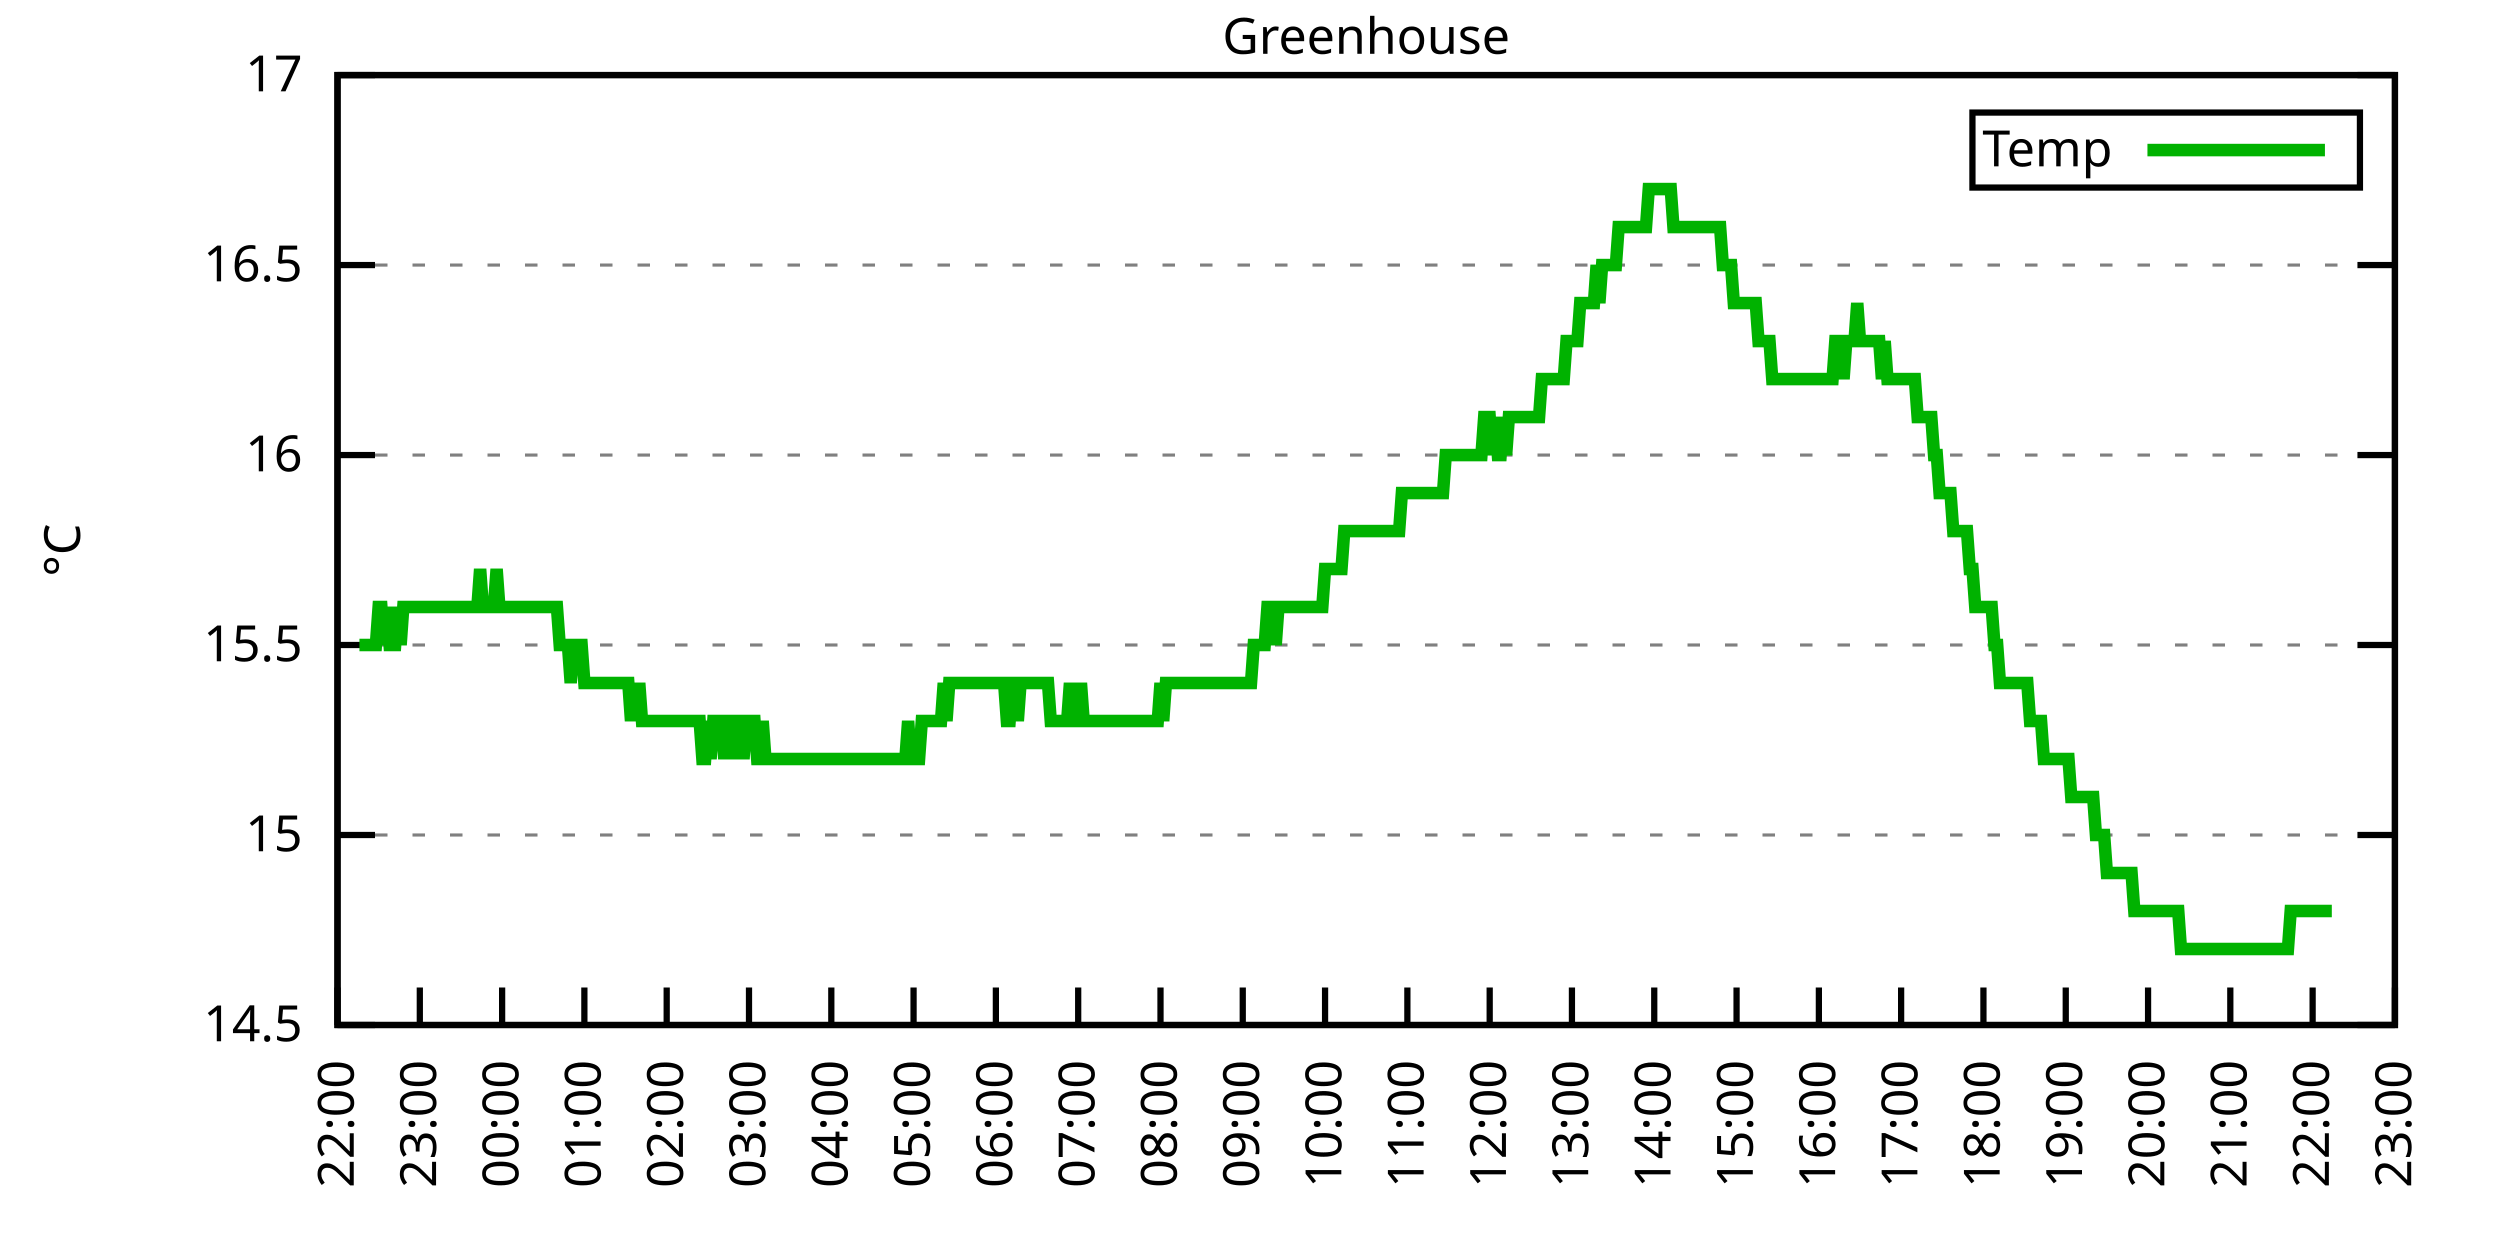
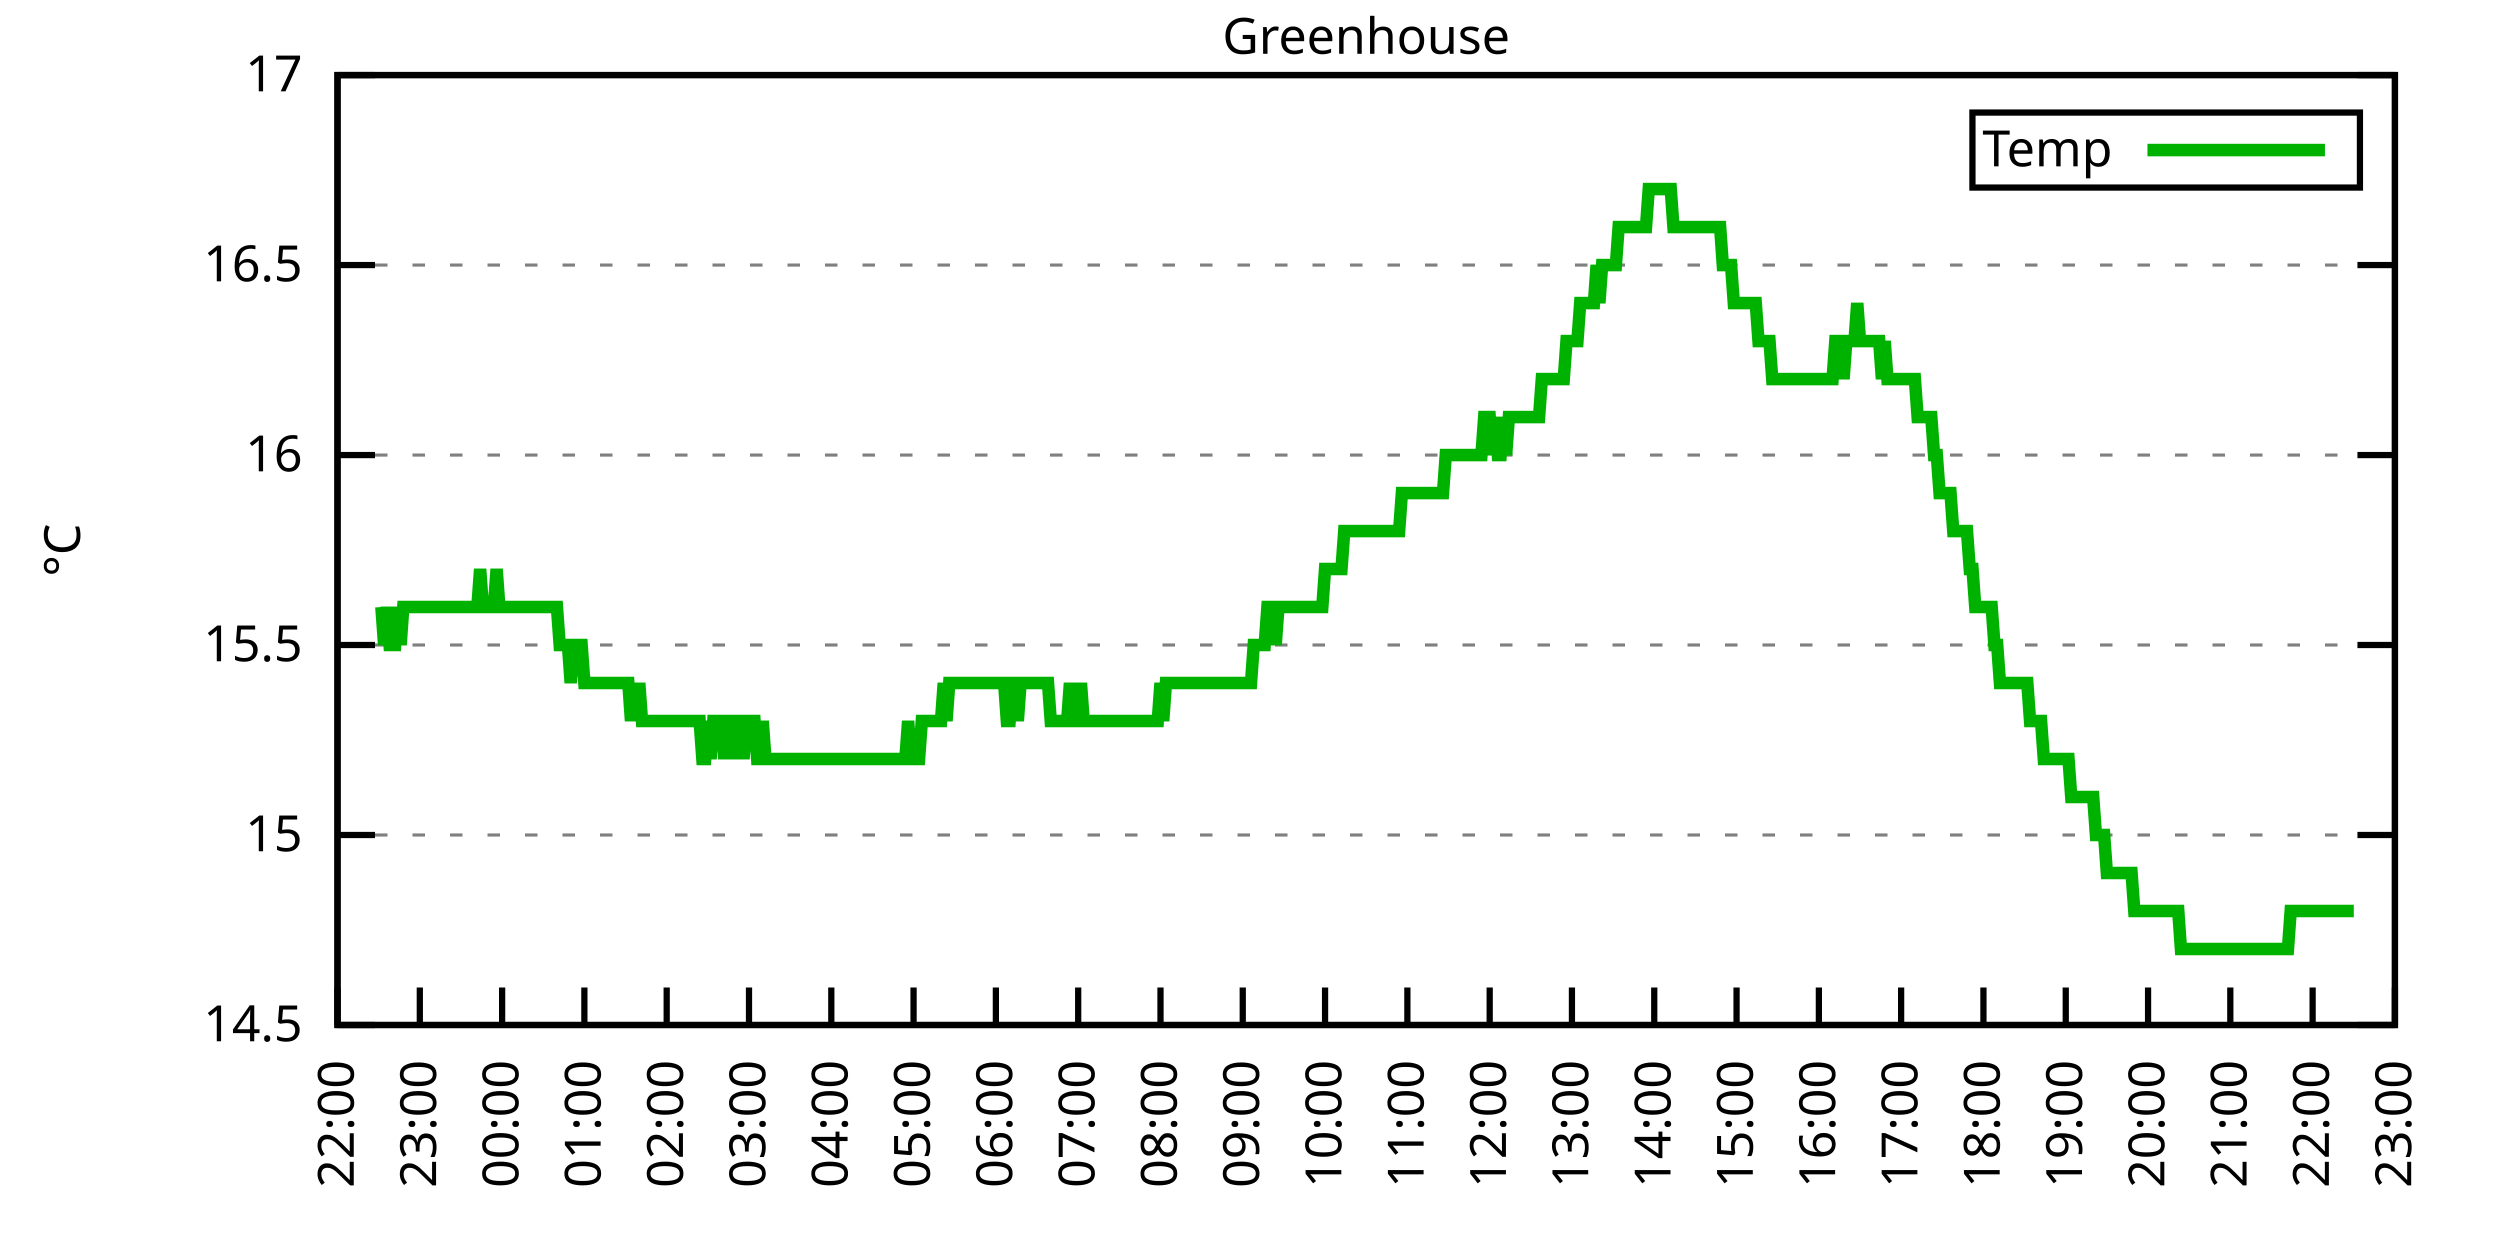
<svg xmlns="http://www.w3.org/2000/svg" xmlns:xlink="http://www.w3.org/1999/xlink" width="400" height="200" viewBox="0 0 400 200">
  <g id="gnuplot_canvas">
    <rect x="0" y="0" width="400" height="200" fill="none" />
    <defs>
      <circle id="gpDot" r="0.5" stroke-width="0.5" stroke="currentColor" />
      <path id="gpPt0" stroke-width="0.333" stroke="currentColor" d="M-1,0 h2 M0,-1 v2" />
      <path id="gpPt1" stroke-width="0.333" stroke="currentColor" d="M-1,-1 L1,1 M1,-1 L-1,1" />
      <path id="gpPt2" stroke-width="0.333" stroke="currentColor" d="M-1,0 L1,0 M0,-1 L0,1 M-1,-1 L1,1 M-1,1 L1,-1" />
      <rect id="gpPt3" stroke-width="0.333" stroke="currentColor" x="-1" y="-1" width="2" height="2" />
      <rect id="gpPt4" stroke-width="0.333" stroke="currentColor" fill="currentColor" x="-1" y="-1" width="2" height="2" />
      <circle id="gpPt5" stroke-width="0.333" stroke="currentColor" cx="0" cy="0" r="1" />
      <use xlink:href="#gpPt5" id="gpPt6" fill="currentColor" stroke="none" />
      <path id="gpPt7" stroke-width="0.333" stroke="currentColor" d="M0,-1.33 L-1.33,0.67 L1.33,0.67 z" />
      <use xlink:href="#gpPt7" id="gpPt8" fill="currentColor" stroke="none" />
      <use xlink:href="#gpPt7" id="gpPt9" stroke="currentColor" transform="rotate(180)" />
      <use xlink:href="#gpPt9" id="gpPt10" fill="currentColor" stroke="none" />
      <use xlink:href="#gpPt3" id="gpPt11" stroke="currentColor" transform="rotate(45)" />
      <use xlink:href="#gpPt11" id="gpPt12" fill="currentColor" stroke="none" />
      <path id="gpPt13" stroke-width="0.333" stroke="currentColor" d="M0,1.330 L1.265,0.411 L0.782,-1.067 L-0.782,-1.076 L-1.265,0.411 z" />
      <use xlink:href="#gpPt13" id="gpPt14" fill="currentColor" stroke="none" />
      <filter id="textbox" filterUnits="objectBoundingBox" x="0" y="0" height="1" width="1">
        <feFlood flood-color="white" flood-opacity="1" result="bgnd" />
        <feComposite in="SourceGraphic" in2="bgnd" operator="atop" />
      </filter>
      <filter id="greybox" filterUnits="objectBoundingBox" x="0" y="0" height="1" width="1">
        <feFlood flood-color="lightgrey" flood-opacity="1" result="grey" />
        <feComposite in="SourceGraphic" in2="grey" operator="atop" />
      </filter>
    </defs>
    <g fill="none" color="white" stroke="currentColor" stroke-width="1.00" stroke-linecap="butt" stroke-linejoin="miter">
</g>
    <g fill="none" color="black" stroke="currentColor" stroke-width="1.00" stroke-linecap="butt" stroke-linejoin="miter">
      <g stroke="none" shape-rendering="crispEdges">
        <polygon fill="rgb(255, 255, 255)" points="54.00,164.00 383.18,164.00 383.18,12.02 54.00,12.02 " />
      </g>
    </g>
    <g fill="none" color="black" stroke="currentColor" stroke-width="1.00" stroke-linecap="butt" stroke-linejoin="miter">
</g>
    <g fill="none" color="black" stroke="black" stroke-width="0.50" stroke-linecap="butt" stroke-linejoin="miter">
</g>
    <g fill="none" color="gray" stroke="currentColor" stroke-width="0.50" stroke-linecap="butt" stroke-linejoin="miter">
      <path stroke="gray" stroke-dasharray="2,4" class="gridline" d="M54.00,164.00 L383.19,164.00  " />
    </g>
    <g fill="none" color="gray" stroke="gray" stroke-width="1.00" stroke-linecap="butt" stroke-linejoin="miter">
</g>
    <g fill="none" color="black" stroke="currentColor" stroke-width="1.00" stroke-linecap="butt" stroke-linejoin="miter">
      <path stroke="black" d="M54.00,164.00 L60.00,164.00 M383.19,164.00 L377.19,164.00  " />
      <g transform="translate(48.40,166.60)" stroke="none" fill="black" font-family="Sans" font-size="8.00" text-anchor="end">
        <text>
          <tspan font-family="Sans"> 14.5</tspan>
        </text>
      </g>
    </g>
    <g fill="none" color="black" stroke="currentColor" stroke-width="1.00" stroke-linecap="butt" stroke-linejoin="miter">
</g>
    <g fill="none" color="black" stroke="black" stroke-width="0.50" stroke-linecap="butt" stroke-linejoin="miter">
</g>
    <g fill="none" color="gray" stroke="currentColor" stroke-width="0.50" stroke-linecap="butt" stroke-linejoin="miter">
      <path stroke="gray" stroke-dasharray="2,4" class="gridline" d="M54.00,133.60 L383.19,133.60  " />
    </g>
    <g fill="none" color="gray" stroke="gray" stroke-width="1.00" stroke-linecap="butt" stroke-linejoin="miter">
</g>
    <g fill="none" color="black" stroke="currentColor" stroke-width="1.00" stroke-linecap="butt" stroke-linejoin="miter">
      <path stroke="black" d="M54.00,133.60 L60.00,133.60 M383.19,133.60 L377.19,133.60  " />
      <g transform="translate(48.40,136.20)" stroke="none" fill="black" font-family="Sans" font-size="8.00" text-anchor="end">
        <text>
          <tspan font-family="Sans"> 15</tspan>
        </text>
      </g>
    </g>
    <g fill="none" color="black" stroke="currentColor" stroke-width="1.00" stroke-linecap="butt" stroke-linejoin="miter">
</g>
    <g fill="none" color="black" stroke="black" stroke-width="0.50" stroke-linecap="butt" stroke-linejoin="miter">
</g>
    <g fill="none" color="gray" stroke="currentColor" stroke-width="0.50" stroke-linecap="butt" stroke-linejoin="miter">
      <path stroke="gray" stroke-dasharray="2,4" class="gridline" d="M54.00,103.20 L383.19,103.20  " />
    </g>
    <g fill="none" color="gray" stroke="gray" stroke-width="1.00" stroke-linecap="butt" stroke-linejoin="miter">
</g>
    <g fill="none" color="black" stroke="currentColor" stroke-width="1.00" stroke-linecap="butt" stroke-linejoin="miter">
      <path stroke="black" d="M54.00,103.20 L60.00,103.20 M383.19,103.20 L377.19,103.20  " />
      <g transform="translate(48.40,105.80)" stroke="none" fill="black" font-family="Sans" font-size="8.00" text-anchor="end">
        <text>
          <tspan font-family="Sans"> 15.5</tspan>
        </text>
      </g>
    </g>
    <g fill="none" color="black" stroke="currentColor" stroke-width="1.00" stroke-linecap="butt" stroke-linejoin="miter">
</g>
    <g fill="none" color="black" stroke="black" stroke-width="0.50" stroke-linecap="butt" stroke-linejoin="miter">
</g>
    <g fill="none" color="gray" stroke="currentColor" stroke-width="0.50" stroke-linecap="butt" stroke-linejoin="miter">
      <path stroke="gray" stroke-dasharray="2,4" class="gridline" d="M54.00,72.81 L383.19,72.81  " />
    </g>
    <g fill="none" color="gray" stroke="gray" stroke-width="1.00" stroke-linecap="butt" stroke-linejoin="miter">
</g>
    <g fill="none" color="black" stroke="currentColor" stroke-width="1.00" stroke-linecap="butt" stroke-linejoin="miter">
      <path stroke="black" d="M54.00,72.81 L60.00,72.81 M383.19,72.81 L377.19,72.81  " />
      <g transform="translate(48.40,75.41)" stroke="none" fill="black" font-family="Sans" font-size="8.00" text-anchor="end">
        <text>
          <tspan font-family="Sans"> 16</tspan>
        </text>
      </g>
    </g>
    <g fill="none" color="black" stroke="currentColor" stroke-width="1.00" stroke-linecap="butt" stroke-linejoin="miter">
</g>
    <g fill="none" color="black" stroke="black" stroke-width="0.50" stroke-linecap="butt" stroke-linejoin="miter">
</g>
    <g fill="none" color="gray" stroke="currentColor" stroke-width="0.50" stroke-linecap="butt" stroke-linejoin="miter">
      <path stroke="gray" stroke-dasharray="2,4" class="gridline" d="M54.00,42.41 L383.19,42.41  " />
    </g>
    <g fill="none" color="gray" stroke="gray" stroke-width="1.00" stroke-linecap="butt" stroke-linejoin="miter">
</g>
    <g fill="none" color="black" stroke="currentColor" stroke-width="1.00" stroke-linecap="butt" stroke-linejoin="miter">
      <path stroke="black" d="M54.00,42.41 L60.00,42.41 M383.19,42.41 L377.19,42.41  " />
      <g transform="translate(48.40,45.01)" stroke="none" fill="black" font-family="Sans" font-size="8.00" text-anchor="end">
        <text>
          <tspan font-family="Sans"> 16.5</tspan>
        </text>
      </g>
    </g>
    <g fill="none" color="black" stroke="currentColor" stroke-width="1.00" stroke-linecap="butt" stroke-linejoin="miter">
</g>
    <g fill="none" color="black" stroke="black" stroke-width="0.50" stroke-linecap="butt" stroke-linejoin="miter">
</g>
    <g fill="none" color="gray" stroke="currentColor" stroke-width="0.50" stroke-linecap="butt" stroke-linejoin="miter">
      <path stroke="gray" stroke-dasharray="2,4" class="gridline" d="M54.00,12.01 L383.19,12.01  " />
    </g>
    <g fill="none" color="gray" stroke="gray" stroke-width="1.00" stroke-linecap="butt" stroke-linejoin="miter">
</g>
    <g fill="none" color="black" stroke="currentColor" stroke-width="1.00" stroke-linecap="butt" stroke-linejoin="miter">
      <path stroke="black" d="M54.00,12.01 L60.00,12.01 M383.19,12.01 L377.19,12.01  " />
      <g transform="translate(48.40,14.61)" stroke="none" fill="black" font-family="Sans" font-size="8.00" text-anchor="end">
        <text>
          <tspan font-family="Sans"> 17</tspan>
        </text>
      </g>
    </g>
    <g fill="none" color="black" stroke="currentColor" stroke-width="1.00" stroke-linecap="butt" stroke-linejoin="miter">
      <path stroke="black" d="M54.00,164.00 L54.00,158.00  " />
      <g transform="translate(56.60,169.60) rotate(270.00)" stroke="none" fill="black" font-family="Sans" font-size="8.00" text-anchor="end">
        <text>
          <tspan font-family="Sans">22:00</tspan>
        </text>
      </g>
    </g>
    <g fill="none" color="black" stroke="currentColor" stroke-width="1.00" stroke-linecap="butt" stroke-linejoin="miter">
      <path stroke="black" d="M67.17,164.00 L67.17,158.00  " />
      <g transform="translate(69.77,169.60) rotate(270.00)" stroke="none" fill="black" font-family="Sans" font-size="8.00" text-anchor="end">
        <text>
          <tspan font-family="Sans">23:00</tspan>
        </text>
      </g>
    </g>
    <g fill="none" color="black" stroke="currentColor" stroke-width="1.00" stroke-linecap="butt" stroke-linejoin="miter">
      <path stroke="black" d="M80.34,164.00 L80.34,158.00  " />
      <g transform="translate(82.94,169.60) rotate(270.00)" stroke="none" fill="black" font-family="Sans" font-size="8.00" text-anchor="end">
        <text>
          <tspan font-family="Sans">00:00</tspan>
        </text>
      </g>
    </g>
    <g fill="none" color="black" stroke="currentColor" stroke-width="1.00" stroke-linecap="butt" stroke-linejoin="miter">
      <path stroke="black" d="M93.50,164.00 L93.50,158.00  " />
      <g transform="translate(96.10,169.60) rotate(270.00)" stroke="none" fill="black" font-family="Sans" font-size="8.00" text-anchor="end">
        <text>
          <tspan font-family="Sans">01:00</tspan>
        </text>
      </g>
    </g>
    <g fill="none" color="black" stroke="currentColor" stroke-width="1.00" stroke-linecap="butt" stroke-linejoin="miter">
      <path stroke="black" d="M106.67,164.00 L106.67,158.00  " />
      <g transform="translate(109.27,169.60) rotate(270.00)" stroke="none" fill="black" font-family="Sans" font-size="8.00" text-anchor="end">
        <text>
          <tspan font-family="Sans">02:00</tspan>
        </text>
      </g>
    </g>
    <g fill="none" color="black" stroke="currentColor" stroke-width="1.00" stroke-linecap="butt" stroke-linejoin="miter">
      <path stroke="black" d="M119.84,164.00 L119.84,158.00  " />
      <g transform="translate(122.44,169.60) rotate(270.00)" stroke="none" fill="black" font-family="Sans" font-size="8.00" text-anchor="end">
        <text>
          <tspan font-family="Sans">03:00</tspan>
        </text>
      </g>
    </g>
    <g fill="none" color="black" stroke="currentColor" stroke-width="1.00" stroke-linecap="butt" stroke-linejoin="miter">
      <path stroke="black" d="M133.01,164.00 L133.01,158.00  " />
      <g transform="translate(135.61,169.60) rotate(270.00)" stroke="none" fill="black" font-family="Sans" font-size="8.00" text-anchor="end">
        <text>
          <tspan font-family="Sans">04:00</tspan>
        </text>
      </g>
    </g>
    <g fill="none" color="black" stroke="currentColor" stroke-width="1.00" stroke-linecap="butt" stroke-linejoin="miter">
      <path stroke="black" d="M146.17,164.00 L146.17,158.00  " />
      <g transform="translate(148.77,169.60) rotate(270.00)" stroke="none" fill="black" font-family="Sans" font-size="8.00" text-anchor="end">
        <text>
          <tspan font-family="Sans">05:00</tspan>
        </text>
      </g>
    </g>
    <g fill="none" color="black" stroke="currentColor" stroke-width="1.00" stroke-linecap="butt" stroke-linejoin="miter">
      <path stroke="black" d="M159.34,164.00 L159.34,158.00  " />
      <g transform="translate(161.94,169.60) rotate(270.00)" stroke="none" fill="black" font-family="Sans" font-size="8.00" text-anchor="end">
        <text>
          <tspan font-family="Sans">06:00</tspan>
        </text>
      </g>
    </g>
    <g fill="none" color="black" stroke="currentColor" stroke-width="1.00" stroke-linecap="butt" stroke-linejoin="miter">
      <path stroke="black" d="M172.51,164.00 L172.51,158.00  " />
      <g transform="translate(175.11,169.60) rotate(270.00)" stroke="none" fill="black" font-family="Sans" font-size="8.00" text-anchor="end">
        <text>
          <tspan font-family="Sans">07:00</tspan>
        </text>
      </g>
    </g>
    <g fill="none" color="black" stroke="currentColor" stroke-width="1.00" stroke-linecap="butt" stroke-linejoin="miter">
      <path stroke="black" d="M185.68,164.00 L185.68,158.00  " />
      <g transform="translate(188.28,169.60) rotate(270.00)" stroke="none" fill="black" font-family="Sans" font-size="8.00" text-anchor="end">
        <text>
          <tspan font-family="Sans">08:00</tspan>
        </text>
      </g>
    </g>
    <g fill="none" color="black" stroke="currentColor" stroke-width="1.00" stroke-linecap="butt" stroke-linejoin="miter">
      <path stroke="black" d="M198.84,164.00 L198.84,158.00  " />
      <g transform="translate(201.44,169.60) rotate(270.00)" stroke="none" fill="black" font-family="Sans" font-size="8.00" text-anchor="end">
        <text>
          <tspan font-family="Sans">09:00</tspan>
        </text>
      </g>
    </g>
    <g fill="none" color="black" stroke="currentColor" stroke-width="1.00" stroke-linecap="butt" stroke-linejoin="miter">
      <path stroke="black" d="M212.01,164.00 L212.01,158.00  " />
      <g transform="translate(214.61,169.60) rotate(270.00)" stroke="none" fill="black" font-family="Sans" font-size="8.00" text-anchor="end">
        <text>
          <tspan font-family="Sans">10:00</tspan>
        </text>
      </g>
    </g>
    <g fill="none" color="black" stroke="currentColor" stroke-width="1.00" stroke-linecap="butt" stroke-linejoin="miter">
      <path stroke="black" d="M225.18,164.00 L225.18,158.00  " />
      <g transform="translate(227.78,169.60) rotate(270.00)" stroke="none" fill="black" font-family="Sans" font-size="8.00" text-anchor="end">
        <text>
          <tspan font-family="Sans">11:00</tspan>
        </text>
      </g>
    </g>
    <g fill="none" color="black" stroke="currentColor" stroke-width="1.00" stroke-linecap="butt" stroke-linejoin="miter">
      <path stroke="black" d="M238.35,164.00 L238.35,158.00  " />
      <g transform="translate(240.95,169.60) rotate(270.00)" stroke="none" fill="black" font-family="Sans" font-size="8.00" text-anchor="end">
        <text>
          <tspan font-family="Sans">12:00</tspan>
        </text>
      </g>
    </g>
    <g fill="none" color="black" stroke="currentColor" stroke-width="1.00" stroke-linecap="butt" stroke-linejoin="miter">
      <path stroke="black" d="M251.51,164.00 L251.51,158.00  " />
      <g transform="translate(254.11,169.60) rotate(270.00)" stroke="none" fill="black" font-family="Sans" font-size="8.00" text-anchor="end">
        <text>
          <tspan font-family="Sans">13:00</tspan>
        </text>
      </g>
    </g>
    <g fill="none" color="black" stroke="currentColor" stroke-width="1.00" stroke-linecap="butt" stroke-linejoin="miter">
      <path stroke="black" d="M264.68,164.00 L264.68,158.00  " />
      <g transform="translate(267.28,169.60) rotate(270.00)" stroke="none" fill="black" font-family="Sans" font-size="8.00" text-anchor="end">
        <text>
          <tspan font-family="Sans">14:00</tspan>
        </text>
      </g>
    </g>
    <g fill="none" color="black" stroke="currentColor" stroke-width="1.00" stroke-linecap="butt" stroke-linejoin="miter">
      <path stroke="black" d="M277.85,164.00 L277.85,158.00  " />
      <g transform="translate(280.45,169.60) rotate(270.00)" stroke="none" fill="black" font-family="Sans" font-size="8.00" text-anchor="end">
        <text>
          <tspan font-family="Sans">15:00</tspan>
        </text>
      </g>
    </g>
    <g fill="none" color="black" stroke="currentColor" stroke-width="1.00" stroke-linecap="butt" stroke-linejoin="miter">
      <path stroke="black" d="M291.02,164.00 L291.02,158.00  " />
      <g transform="translate(293.62,169.60) rotate(270.00)" stroke="none" fill="black" font-family="Sans" font-size="8.00" text-anchor="end">
        <text>
          <tspan font-family="Sans">16:00</tspan>
        </text>
      </g>
    </g>
    <g fill="none" color="black" stroke="currentColor" stroke-width="1.00" stroke-linecap="butt" stroke-linejoin="miter">
      <path stroke="black" d="M304.18,164.00 L304.18,158.00  " />
      <g transform="translate(306.78,169.60) rotate(270.00)" stroke="none" fill="black" font-family="Sans" font-size="8.00" text-anchor="end">
        <text>
          <tspan font-family="Sans">17:00</tspan>
        </text>
      </g>
    </g>
    <g fill="none" color="black" stroke="currentColor" stroke-width="1.00" stroke-linecap="butt" stroke-linejoin="miter">
      <path stroke="black" d="M317.35,164.00 L317.35,158.00  " />
      <g transform="translate(319.95,169.60) rotate(270.00)" stroke="none" fill="black" font-family="Sans" font-size="8.00" text-anchor="end">
        <text>
          <tspan font-family="Sans">18:00</tspan>
        </text>
      </g>
    </g>
    <g fill="none" color="black" stroke="currentColor" stroke-width="1.00" stroke-linecap="butt" stroke-linejoin="miter">
      <path stroke="black" d="M330.52,164.00 L330.52,158.00  " />
      <g transform="translate(333.12,169.60) rotate(270.00)" stroke="none" fill="black" font-family="Sans" font-size="8.00" text-anchor="end">
        <text>
          <tspan font-family="Sans">19:00</tspan>
        </text>
      </g>
    </g>
    <g fill="none" color="black" stroke="currentColor" stroke-width="1.00" stroke-linecap="butt" stroke-linejoin="miter">
      <path stroke="black" d="M343.69,164.00 L343.69,158.00  " />
      <g transform="translate(346.29,169.60) rotate(270.00)" stroke="none" fill="black" font-family="Sans" font-size="8.00" text-anchor="end">
        <text>
          <tspan font-family="Sans">20:00</tspan>
        </text>
      </g>
    </g>
    <g fill="none" color="black" stroke="currentColor" stroke-width="1.00" stroke-linecap="butt" stroke-linejoin="miter">
      <path stroke="black" d="M356.85,164.00 L356.85,158.00  " />
      <g transform="translate(359.45,169.60) rotate(270.00)" stroke="none" fill="black" font-family="Sans" font-size="8.00" text-anchor="end">
        <text>
          <tspan font-family="Sans">21:00</tspan>
        </text>
      </g>
    </g>
    <g fill="none" color="black" stroke="currentColor" stroke-width="1.00" stroke-linecap="butt" stroke-linejoin="miter">
      <path stroke="black" d="M370.02,164.00 L370.02,158.00  " />
      <g transform="translate(372.62,169.60) rotate(270.00)" stroke="none" fill="black" font-family="Sans" font-size="8.00" text-anchor="end">
        <text>
          <tspan font-family="Sans">22:00</tspan>
        </text>
      </g>
    </g>
    <g fill="none" color="black" stroke="currentColor" stroke-width="1.00" stroke-linecap="butt" stroke-linejoin="miter">
      <path stroke="black" d="M383.19,164.00 L383.19,158.00  " />
      <g transform="translate(385.79,169.60) rotate(270.00)" stroke="none" fill="black" font-family="Sans" font-size="8.00" text-anchor="end">
        <text>
          <tspan font-family="Sans">23:00</tspan>
        </text>
      </g>
    </g>
    <g fill="none" color="black" stroke="currentColor" stroke-width="1.00" stroke-linecap="butt" stroke-linejoin="miter">
</g>
    <g fill="none" color="black" stroke="currentColor" stroke-width="1.00" stroke-linecap="butt" stroke-linejoin="miter">
      <path stroke="black" d="M54.00,12.01 L54.00,164.00 L383.19,164.00 L383.19,12.01 L54.00,12.01 Z  " />
    </g>
    <g fill="none" color="black" stroke="currentColor" stroke-width="1.00" stroke-linecap="butt" stroke-linejoin="miter">
</g>
    <g fill="none" color="black" stroke="currentColor" stroke-width="1.00" stroke-linecap="butt" stroke-linejoin="miter">
      <path stroke="black" d="M315.59,30.01 L315.59,18.01 L377.59,18.01 L377.59,30.01 L315.59,30.01 Z  " />
    </g>
    <g id="Greenhouse_plot_1">
      <g fill="none" color="white" stroke="black" stroke-width="2.00" stroke-linecap="butt" stroke-linejoin="miter">
</g>
      <g fill="none" color="black" stroke="currentColor" stroke-width="2.00" stroke-linecap="butt" stroke-linejoin="miter">
        <g transform="translate(337.99,26.61)" stroke="none" fill="black" font-family="Sans" font-size="8.00" text-anchor="end">
          <text>
            <tspan font-family="Sans">Temp</tspan>
          </text>
        </g>
      </g>
      <g fill="none" color="black" stroke="currentColor" stroke-width="2.00" stroke-linecap="butt" stroke-linejoin="miter">
-         <path stroke="rgb(  0, 178,   0)" d="M343.59,24.01 L371.99,24.01 M57.51,103.20 L57.95,103.20 L58.39,103.20 L58.83,103.20 L59.27,103.20 L59.71,103.20   L60.14,103.20 L60.58,97.12 L61.02,97.12 L61.46,103.20 L61.90,97.12 L62.34,103.20 L62.78,103.20 L63.22,103.20   L63.66,97.12 L64.10,103.20 L64.53,97.12 L64.97,97.12 L65.41,97.12 L65.85,97.12 L66.29,97.12 L66.73,97.12   L67.17,97.12 L67.61,97.12 L68.05,97.12 L68.48,97.12 L68.92,97.12 L69.36,97.12 L69.80,97.12 L70.24,97.12   L70.68,97.12 L71.12,97.12 L71.56,97.12 L72.00,97.12 L72.43,97.12 L72.87,97.12 L73.31,97.12 L73.75,97.12   L74.19,97.12 L74.63,97.12 L75.07,97.12 L75.51,97.12 L75.95,97.12 L76.38,97.12 L76.82,91.04 L77.26,97.12   L77.70,97.12 L78.14,97.12 L78.58,97.12 L79.02,97.12 L79.46,91.04 L79.90,97.12 L80.34,97.12 L80.77,97.12   L81.21,97.12 L81.65,97.12 L82.09,97.12 L82.53,97.12 L82.97,97.12 L83.41,97.12 L83.85,97.12 L84.29,97.12   L84.72,97.12 L85.16,97.12 L85.60,97.12 L86.04,97.12 L86.48,97.12 L86.92,97.12 L87.36,97.12 L87.80,97.12   L88.24,97.12 L88.67,97.12 L89.11,97.12 L89.55,103.20 L89.99,103.20 L90.43,103.20 L90.87,103.20 L91.31,109.28   L91.75,103.20 L92.19,103.20 L92.62,103.20 L93.06,103.20 L93.50,109.28 L93.94,109.28 L94.38,109.28 L94.82,109.28   L95.26,109.28 L95.70,109.28 L96.14,109.28 L96.58,109.28 L97.01,109.28 L97.45,109.28 L97.89,109.28 L98.33,109.28   L98.77,109.28 L99.21,109.28 L99.65,109.28 L100.09,109.28 L100.53,109.28 L100.96,115.36 L101.40,109.28 L101.84,115.36   L102.28,109.28 L102.72,115.36 L103.16,115.36 L103.60,115.36 L104.04,115.36 L104.48,115.36 L104.91,115.36 L105.35,115.36   L105.79,115.36 L106.23,115.36 L106.67,115.36 L107.11,115.36 L107.55,115.36 L107.99,115.36 L108.43,115.36 L108.87,115.36   L109.30,115.36 L109.74,115.36 L110.18,115.36 L110.62,115.36 L111.06,115.36 L111.50,115.36 L111.94,115.36 L112.38,121.44   L112.82,121.44 L113.25,115.36 L113.69,121.44 L114.13,115.36 L114.57,115.36 L115.01,115.36 L115.45,115.36 L115.89,121.44   L116.33,115.36 L116.77,121.44 L117.20,115.36 L117.64,115.36 L118.08,121.44 L118.52,115.36 L118.96,121.44 L119.40,115.36   L119.84,115.36 L120.28,115.36 L120.72,115.36 L121.15,121.44 L121.59,121.44 L122.03,115.36 L122.47,121.44 L122.91,121.44   L123.35,121.44 L123.79,121.44 L124.23,121.44 L124.67,121.44 L125.11,121.44 L125.54,121.44 L125.98,121.44 L126.42,121.44   L126.86,121.44 L127.30,121.44 L127.74,121.44 L128.18,121.44 L128.62,121.44 L129.06,121.44 L129.49,121.44 L129.93,121.44   L130.37,121.44 L130.81,121.44 L131.25,121.44 L131.69,121.44 L132.13,121.44 L132.57,121.44 L133.01,121.44 L133.44,121.44   L133.88,121.44 L134.32,121.44 L134.76,121.44 L135.20,121.44 L135.64,121.44 L136.08,121.44 L136.52,121.44 L136.96,121.44   L137.39,121.44 L137.83,121.44 L138.27,121.44 L138.71,121.44 L139.15,121.44 L139.59,121.44 L140.03,121.44 L140.47,121.44   L140.91,121.44 L141.35,121.44 L141.78,121.44 L142.22,121.44 L142.66,121.44 L143.10,121.44 L143.54,121.44 L143.98,121.44   L144.42,121.44 L144.86,121.44 L145.30,115.36 L145.73,121.44 L146.17,121.44 L146.61,121.44 L147.05,121.44 L147.49,115.36   L147.93,115.36 L148.37,115.36 L148.81,115.36 L149.25,115.36 L149.68,115.36 L150.12,115.36 L150.56,115.36 L151.00,109.28   L151.44,115.36 L151.88,109.28 L152.32,109.28 L152.76,109.28 L153.20,109.28 L153.63,109.28 L154.07,109.28 L154.51,109.28   L154.95,109.28 L155.39,109.28 L155.83,109.28 L156.27,109.28 L156.71,109.28 L157.15,109.28 L157.59,109.28 L158.02,109.28   L158.46,109.28 L158.90,109.28 L159.34,109.28 L159.78,109.28 L160.22,109.28 L160.66,109.28 L161.10,115.36 L161.54,115.36   L161.97,109.28 L162.41,109.28 L162.85,115.36 L163.29,109.28 L163.73,109.28 L164.17,109.28 L164.61,109.28 L165.05,109.28   L165.49,109.28 L165.92,109.28 L166.36,109.28 L166.80,109.28 L167.24,109.28 L167.68,109.28 L168.12,115.36 L168.56,115.36   L169.00,115.36 L169.44,115.36 L169.87,115.36 L170.31,115.36 L170.75,115.36 L171.19,109.28 L171.63,115.36 L172.07,115.36   L172.51,115.36 L172.95,109.28 L173.39,115.36 L173.83,115.36 L174.26,115.36 L174.70,115.36 L175.14,115.36 L175.58,115.36   L176.02,115.36 L176.46,115.36 L176.90,115.36 L177.34,115.36 L177.78,115.36 L178.21,115.36 L178.65,115.36 L179.09,115.36   L179.53,115.36 L179.97,115.36 L180.41,115.36 L180.85,115.36 L181.29,115.36 L181.73,115.36 L182.16,115.36 L182.60,115.36   L183.04,115.36 L183.48,115.36 L183.92,115.36 L184.36,115.36 L184.80,115.36 L185.24,115.36 L185.68,109.28 L186.11,115.36   L186.55,109.28 L186.99,109.28 L187.43,109.28 L187.87,109.28 L188.31,109.28 L188.75,109.28 L189.19,109.28 L189.63,109.28   L190.07,109.28 L190.50,109.28 L190.94,109.28 L191.38,109.28 L191.82,109.28 L192.26,109.28 L192.70,109.28 L193.14,109.28   L193.58,109.28 L194.02,109.28 L194.45,109.28 L194.89,109.28 L195.33,109.28 L195.77,109.28 L196.21,109.28 L196.65,109.28   L197.09,109.28 L197.53,109.28 L197.97,109.28 L198.40,109.28 L198.84,109.28 L199.28,109.28 L199.72,109.28 L200.16,109.28   L200.60,103.20 L201.04,103.20 L201.48,103.20 L201.92,103.20 L202.35,103.20 L202.79,97.12 L203.23,97.12 L203.67,97.12   L204.11,103.20 L204.55,97.12 L204.99,97.12 L205.43,97.12 L205.87,97.12 L206.31,97.12 L206.74,97.12 L207.18,97.12   L207.62,97.12 L208.06,97.12 L208.50,97.12 L208.94,97.12 L209.38,97.12 L209.82,97.12 L210.26,97.12 L210.69,97.12   L211.13,97.12 L211.57,97.12 L212.01,91.04 L212.45,91.04 L212.89,91.04 L213.33,91.04 L213.77,91.04 L214.21,91.04   L214.64,91.04 L215.08,84.97 L215.52,84.97 L215.96,84.97 L216.40,84.97 L216.84,84.97 L217.28,84.97 L217.72,84.97   L218.16,84.97 L218.60,84.97 L219.03,84.97 L219.47,84.97 L219.91,84.97 L220.35,84.97 L220.79,84.97 L221.23,84.97   L221.67,84.97 L222.11,84.97 L222.55,84.97 L222.98,84.97 L223.42,84.97 L223.86,84.97 L224.30,78.89 L224.74,78.89   L225.18,78.89 L225.62,78.89 L226.06,78.89 L226.50,78.89 L226.93,78.89 L227.37,78.89 L227.81,78.89 L228.25,78.89   L228.69,78.89 L229.13,78.89 L229.57,78.89 L230.01,78.89 L230.45,78.89 L230.88,78.89 L231.32,72.81 L231.76,72.81   L232.20,72.81 L232.64,72.81 L233.08,72.81 L233.52,72.81 L233.96,72.81 L234.40,72.81 L234.84,72.81 L235.27,72.81   L235.71,72.81 L236.15,72.81 L236.59,72.81 L237.03,72.81 L237.47,66.73 L237.91,66.73 L238.35,66.73 L238.79,72.81   L239.22,66.73 L239.66,72.81 L240.10,72.81 L240.54,66.73 L240.98,72.81 L241.42,66.73 L241.86,66.73 L242.30,66.73   L242.74,66.73 L243.17,66.73 L243.61,66.73 L244.05,66.73 L244.49,66.73 L244.93,66.73 L245.37,66.73 L245.81,66.73   L246.25,66.73 L246.69,60.65 L247.12,60.65 L247.56,60.65 L248.00,60.65 L248.44,60.65 L248.88,60.65 L249.32,60.65   L249.76,60.65 L250.20,60.65 L250.64,54.57 L251.08,54.57 L251.51,54.57 L251.95,54.57 L252.39,54.57 L252.83,48.49   L253.27,48.49 L253.71,48.49 L254.15,48.49 L254.59,48.49 L255.03,48.49 L255.46,42.41 L255.90,48.49 L256.34,42.41   L256.78,42.41 L257.22,42.41 L257.66,42.41 L258.10,42.41 L258.54,42.41 L258.98,36.33 L259.41,36.33 L259.85,36.33   L260.29,36.33 L260.73,36.33 L261.17,36.33 L261.61,36.33 L262.05,36.33 L262.49,36.33 L262.93,36.33 L263.36,36.33   L263.80,30.25 L264.24,30.25 L264.68,30.25 L265.12,30.25 L265.56,30.25 L266.00,30.25 L266.44,30.25 L266.88,30.25   L267.32,30.25 L267.75,36.33 L268.19,36.33 L268.63,36.33 L269.07,36.33 L269.51,36.33 L269.95,36.33 L270.39,36.33   L270.83,36.33 L271.27,36.33 L271.70,36.33 L272.14,36.33 L272.58,36.33 L273.02,36.33 L273.46,36.33 L273.90,36.33   L274.34,36.33 L274.78,36.33 L275.22,36.33 L275.65,42.41 L276.09,42.41 L276.53,42.41 L276.97,42.41 L277.41,48.49   L277.85,48.49 L278.29,48.49 L278.73,48.49 L279.17,48.49 L279.60,48.49 L280.04,48.49 L280.48,48.49 L280.92,48.49   L281.36,54.57 L281.80,54.57 L282.24,54.57 L282.68,54.57 L283.12,54.57 L283.56,60.65 L283.99,60.65 L284.43,60.65   L284.87,60.65 L285.31,60.65 L285.75,60.65 L286.19,60.65 L286.63,60.65 L287.07,60.65 L287.51,60.65 L287.94,60.65   L288.38,60.65 L288.82,60.65 L289.26,60.65 L289.70,60.65 L290.14,60.65 L290.58,60.65 L291.02,60.65 L291.46,60.65   L291.89,60.65 L292.33,60.65 L292.77,60.65 L293.21,60.65 L293.65,54.57 L294.09,54.57 L294.53,54.57 L294.97,60.65   L295.41,54.57 L295.84,54.57 L296.28,54.57 L296.72,54.57 L297.16,48.49 L297.60,54.57 L298.04,54.57 L298.48,54.57   L298.92,54.57 L299.36,54.57 L299.80,54.57 L300.23,54.57 L300.67,54.57 L301.11,60.65 L301.55,54.57 L301.99,60.65   L302.43,60.65 L302.87,60.65 L303.31,60.65 L303.75,60.65 L304.18,60.65 L304.62,60.65 L305.06,60.65 L305.50,60.65   L305.94,60.65 L306.38,60.65 L306.82,66.73 L307.26,66.73 L307.70,66.73 L308.13,66.73 L308.57,66.73 L309.01,66.73   L309.45,72.81 L309.89,72.81 L310.33,78.89 L310.77,78.89 L311.21,78.89 L311.65,78.89 L312.08,78.89 L312.52,84.97   L312.96,84.97 L313.40,84.97 L313.84,84.97 L314.28,84.97 L314.72,84.97 L315.16,91.04 L315.60,91.04 L316.04,97.12   L316.47,97.12 L316.91,97.12 L317.35,97.12 L317.79,97.12 L318.23,97.12 L318.67,97.12 L319.11,103.20 L319.55,103.20   L319.99,109.28 L320.42,109.28 L320.86,109.28 L321.30,109.28 L321.74,109.28 L322.18,109.28 L322.62,109.28 L323.06,109.28   L323.50,109.28 L323.94,109.28 L324.37,109.28 L324.81,115.36 L325.25,115.36 L325.69,115.36 L326.13,115.36 L326.57,115.36   L327.01,121.44 L327.45,121.44 L327.89,121.44 L328.33,121.44 L328.76,121.44 L329.20,121.44 L329.64,121.44 L330.08,121.44   L330.52,121.44 L330.96,121.44 L331.40,127.52 L331.84,127.52 L332.28,127.52 L332.71,127.52 L333.15,127.52 L333.59,127.52   L334.03,127.52 L334.47,127.52 L334.91,127.52 L335.35,133.60 L335.79,133.60 L336.23,133.60 L336.66,133.60 L337.10,139.68   L337.54,139.68 L337.98,139.68 L338.42,139.68 L338.86,139.68 L339.30,139.68 L339.74,139.68 L340.18,139.68 L340.61,139.68   L341.05,139.68 L341.49,145.76 L341.93,145.76 L342.37,145.76 L342.81,145.76 L343.25,145.76 L343.69,145.76 L344.13,145.76   L344.57,145.76 L345.00,145.76 L345.44,145.76 L345.88,145.76 L346.32,145.76 L346.76,145.76 L347.20,145.76 L347.64,145.76   L348.08,145.76 L348.52,145.76 L348.95,151.84 L349.39,151.84 L349.83,151.84 L350.27,151.84 L350.71,151.84 L351.15,151.84   L351.59,151.84 L352.03,151.84 L352.47,151.84 L352.90,151.84 L353.34,151.84 L353.78,151.84 L354.22,151.84 L354.66,151.84   L355.10,151.84 L355.54,151.84 L355.98,151.84 L356.42,151.84 L356.85,151.84 L357.29,151.84 L357.73,151.84 L358.17,151.84   L358.61,151.84 L359.05,151.84 L359.49,151.84 L359.93,151.84 L360.37,151.84 L360.81,151.84 L361.24,151.84 L361.68,151.84   L362.12,151.84 L362.56,151.84 L363.00,151.84 L363.44,151.84 L363.88,151.84 L364.32,151.84 L364.76,151.84 L365.19,151.84   L365.63,151.84 L366.07,151.84 L366.51,145.76 L366.95,145.76 L367.39,145.76 L367.83,145.76 L368.27,145.76 L368.71,145.76   L369.14,145.76 L369.58,145.76 L370.02,145.76 L370.46,145.76 L370.90,145.76 L371.34,145.76 L371.78,145.76 L372.22,145.76   L372.66,145.76 L373.09,145.76  " />
+         <path stroke="rgb(  0, 178,   0)" d="M343.59,24.01 L371.99,24.01 M61.02,97.12 L61.46,103.20 L61.90,97.12 L62.34,103.20 L62.78,103.20 L63.22,103.20   L63.66,97.12 L64.10,103.20 L64.53,97.12 L64.97,97.12 L65.41,97.12 L65.85,97.12 L66.29,97.12 L66.73,97.12   L67.17,97.12 L67.61,97.12 L68.05,97.12 L68.48,97.12 L68.92,97.12 L69.36,97.12 L69.80,97.12 L70.24,97.12   L70.68,97.12 L71.12,97.12 L71.56,97.12 L72.00,97.12 L72.43,97.12 L72.87,97.12 L73.31,97.12 L73.75,97.12   L74.19,97.12 L74.63,97.12 L75.07,97.12 L75.51,97.12 L75.95,97.12 L76.38,97.12 L76.82,91.04 L77.26,97.12   L77.70,97.12 L78.14,97.12 L78.58,97.12 L79.02,97.12 L79.46,91.04 L79.90,97.12 L80.34,97.12 L80.77,97.12   L81.21,97.12 L81.65,97.12 L82.09,97.12 L82.53,97.12 L82.97,97.12 L83.41,97.12 L83.85,97.12 L84.29,97.12   L84.72,97.12 L85.16,97.12 L85.60,97.12 L86.04,97.12 L86.48,97.12 L86.92,97.12 L87.36,97.12 L87.80,97.12   L88.24,97.12 L88.67,97.12 L89.11,97.12 L89.55,103.20 L89.99,103.20 L90.43,103.20 L90.87,103.20 L91.31,109.28   L91.75,103.20 L92.19,103.20 L92.62,103.20 L93.06,103.20 L93.50,109.28 L93.94,109.28 L94.38,109.28 L94.82,109.28   L95.26,109.28 L95.70,109.28 L96.14,109.28 L96.58,109.28 L97.01,109.28 L97.45,109.28 L97.89,109.28 L98.33,109.28   L98.77,109.28 L99.21,109.28 L99.65,109.28 L100.09,109.28 L100.53,109.28 L100.96,115.36 L101.40,109.28 L101.84,115.36   L102.28,109.28 L102.72,115.36 L103.16,115.36 L103.60,115.36 L104.04,115.36 L104.48,115.36 L104.91,115.36 L105.35,115.36   L105.79,115.36 L106.23,115.36 L106.67,115.36 L107.11,115.36 L107.55,115.36 L107.99,115.36 L108.43,115.36 L108.87,115.36   L109.30,115.36 L109.74,115.36 L110.18,115.36 L110.62,115.36 L111.06,115.36 L111.50,115.36 L111.94,115.36 L112.38,121.44   L112.82,121.44 L113.25,115.36 L113.69,121.44 L114.13,115.36 L114.57,115.36 L115.01,115.36 L115.45,115.36 L115.89,121.44   L116.33,115.36 L116.77,121.44 L117.20,115.36 L117.64,115.36 L118.08,121.44 L118.52,115.36 L118.96,121.44 L119.40,115.36   L119.84,115.36 L120.28,115.36 L120.72,115.36 L121.15,121.44 L121.59,121.44 L122.03,115.36 L122.47,121.44 L122.91,121.44   L123.35,121.44 L123.79,121.44 L124.23,121.44 L124.67,121.44 L125.11,121.44 L125.54,121.44 L125.98,121.44 L126.42,121.44   L126.86,121.44 L127.30,121.44 L127.74,121.44 L128.18,121.44 L128.62,121.44 L129.06,121.44 L129.49,121.44 L129.93,121.44   L130.37,121.44 L130.81,121.44 L131.25,121.44 L131.69,121.44 L132.13,121.44 L132.57,121.44 L133.01,121.44 L133.44,121.44   L133.88,121.44 L134.32,121.44 L134.76,121.44 L135.20,121.44 L135.64,121.44 L136.08,121.44 L136.52,121.44 L136.96,121.44   L137.39,121.44 L137.83,121.44 L138.27,121.44 L138.71,121.44 L139.15,121.44 L139.59,121.44 L140.03,121.44 L140.47,121.44   L140.91,121.44 L141.35,121.44 L141.78,121.44 L142.22,121.44 L142.66,121.44 L143.10,121.44 L143.54,121.44 L143.98,121.44   L144.42,121.44 L144.86,121.44 L145.30,115.36 L145.73,121.44 L146.17,121.44 L146.61,121.44 L147.05,121.44 L147.49,115.36   L147.93,115.36 L148.37,115.36 L148.81,115.36 L149.25,115.36 L149.68,115.36 L150.12,115.36 L150.56,115.36 L151.00,109.28   L151.44,115.36 L151.88,109.28 L152.32,109.28 L152.76,109.28 L153.20,109.28 L153.63,109.28 L154.07,109.28 L154.51,109.28   L154.95,109.28 L155.39,109.28 L155.83,109.28 L156.27,109.28 L156.71,109.28 L157.15,109.28 L157.59,109.28 L158.02,109.28   L158.46,109.28 L158.90,109.28 L159.34,109.28 L159.78,109.28 L160.22,109.28 L160.66,109.28 L161.10,115.36 L161.54,115.36   L161.97,109.28 L162.41,109.28 L162.85,115.36 L163.29,109.28 L163.73,109.28 L164.17,109.28 L164.61,109.28 L165.05,109.28   L165.49,109.28 L165.92,109.28 L166.36,109.28 L166.80,109.28 L167.24,109.28 L167.68,109.28 L168.12,115.36 L168.56,115.36   L169.00,115.36 L169.44,115.36 L169.87,115.36 L170.31,115.36 L170.75,115.36 L171.19,109.28 L171.63,115.36 L172.07,115.36   L172.51,115.36 L172.95,109.28 L173.39,115.36 L173.83,115.36 L174.26,115.36 L174.70,115.36 L175.14,115.36 L175.58,115.36   L176.02,115.36 L176.46,115.36 L176.90,115.36 L177.34,115.36 L177.78,115.36 L178.21,115.36 L178.65,115.36 L179.09,115.36   L179.53,115.36 L179.97,115.36 L180.41,115.36 L180.85,115.36 L181.29,115.36 L181.73,115.36 L182.16,115.36 L182.60,115.36   L183.04,115.36 L183.48,115.36 L183.92,115.36 L184.36,115.36 L184.80,115.36 L185.24,115.36 L185.68,109.28 L186.11,115.36   L186.55,109.28 L186.99,109.28 L187.43,109.28 L187.87,109.28 L188.31,109.28 L188.75,109.28 L189.19,109.28 L189.63,109.28   L190.07,109.28 L190.50,109.28 L190.94,109.28 L191.38,109.28 L191.82,109.28 L192.26,109.28 L192.70,109.28 L193.14,109.28   L193.58,109.28 L194.02,109.28 L194.45,109.28 L194.89,109.28 L195.33,109.28 L195.77,109.28 L196.21,109.28 L196.65,109.28   L197.09,109.28 L197.53,109.28 L197.97,109.28 L198.40,109.28 L198.84,109.28 L199.28,109.28 L199.72,109.28 L200.16,109.28   L200.60,103.20 L201.04,103.20 L201.48,103.20 L201.92,103.20 L202.35,103.20 L202.79,97.12 L203.23,97.12 L203.67,97.12   L204.11,103.20 L204.55,97.12 L204.99,97.12 L205.43,97.12 L205.87,97.12 L206.31,97.12 L206.74,97.12 L207.18,97.12   L207.62,97.12 L208.06,97.12 L208.50,97.12 L208.94,97.12 L209.38,97.12 L209.82,97.12 L210.26,97.12 L210.69,97.12   L211.13,97.12 L211.57,97.12 L212.01,91.04 L212.45,91.04 L212.89,91.04 L213.33,91.04 L213.77,91.04 L214.21,91.04   L214.64,91.04 L215.08,84.97 L215.52,84.97 L215.96,84.97 L216.40,84.97 L216.84,84.97 L217.28,84.97 L217.72,84.97   L218.16,84.97 L218.60,84.97 L219.03,84.97 L219.47,84.97 L219.91,84.97 L220.35,84.97 L220.79,84.97 L221.23,84.97   L221.67,84.97 L222.11,84.97 L222.55,84.97 L222.98,84.97 L223.42,84.97 L223.86,84.97 L224.30,78.89 L224.74,78.89   L225.18,78.89 L225.62,78.89 L226.06,78.89 L226.50,78.89 L226.93,78.89 L227.37,78.89 L227.81,78.89 L228.25,78.89   L228.69,78.89 L229.13,78.89 L229.57,78.89 L230.01,78.89 L230.45,78.89 L230.88,78.89 L231.32,72.81 L231.76,72.81   L232.20,72.81 L232.64,72.81 L233.08,72.81 L233.52,72.81 L233.96,72.81 L234.40,72.81 L234.84,72.81 L235.27,72.81   L235.71,72.81 L236.15,72.81 L236.59,72.81 L237.03,72.81 L237.47,66.73 L237.91,66.73 L238.35,66.73 L238.79,72.81   L239.22,66.73 L239.66,72.81 L240.10,72.81 L240.54,66.73 L240.98,72.81 L241.42,66.73 L241.86,66.73 L242.30,66.73   L242.74,66.73 L243.17,66.73 L243.61,66.73 L244.05,66.73 L244.49,66.73 L244.93,66.73 L245.37,66.73 L245.81,66.73   L246.25,66.73 L246.69,60.65 L247.12,60.65 L247.56,60.65 L248.00,60.65 L248.44,60.65 L248.88,60.65 L249.32,60.65   L249.76,60.65 L250.20,60.65 L250.64,54.57 L251.08,54.57 L251.51,54.57 L251.95,54.57 L252.39,54.57 L252.83,48.49   L253.27,48.49 L253.71,48.49 L254.15,48.49 L254.59,48.49 L255.03,48.49 L255.46,42.41 L255.90,48.49 L256.34,42.41   L256.78,42.41 L257.22,42.41 L257.66,42.41 L258.10,42.41 L258.54,42.41 L258.98,36.33 L259.41,36.33 L259.85,36.33   L260.29,36.33 L260.73,36.33 L261.17,36.33 L261.61,36.33 L262.05,36.33 L262.49,36.33 L262.93,36.33 L263.36,36.33   L263.80,30.25 L264.24,30.25 L264.68,30.25 L265.12,30.25 L265.56,30.25 L266.00,30.25 L266.44,30.25 L266.88,30.25   L267.32,30.25 L267.75,36.33 L268.19,36.33 L268.63,36.33 L269.07,36.33 L269.51,36.33 L269.95,36.33 L270.39,36.33   L270.83,36.33 L271.27,36.33 L271.70,36.33 L272.14,36.33 L272.58,36.33 L273.02,36.33 L273.46,36.33 L273.90,36.33   L274.34,36.33 L274.78,36.33 L275.22,36.33 L275.65,42.41 L276.09,42.41 L276.53,42.41 L276.97,42.41 L277.41,48.49   L277.85,48.49 L278.29,48.49 L278.73,48.49 L279.17,48.49 L279.60,48.49 L280.04,48.49 L280.48,48.49 L280.92,48.49   L281.36,54.57 L281.80,54.57 L282.24,54.57 L282.68,54.57 L283.12,54.57 L283.56,60.65 L283.99,60.65 L284.43,60.65   L284.87,60.65 L285.31,60.65 L285.75,60.65 L286.19,60.65 L286.63,60.65 L287.07,60.65 L287.51,60.65 L287.94,60.65   L288.38,60.65 L288.82,60.65 L289.26,60.65 L289.70,60.65 L290.14,60.65 L290.58,60.65 L291.02,60.65 L291.46,60.65   L291.89,60.65 L292.33,60.65 L292.77,60.65 L293.21,60.65 L293.65,54.57 L294.09,54.57 L294.53,54.57 L294.97,60.65   L295.41,54.57 L295.84,54.57 L296.28,54.57 L296.72,54.57 L297.16,48.49 L297.60,54.57 L298.04,54.57 L298.48,54.57   L298.92,54.57 L299.36,54.57 L299.80,54.57 L300.23,54.57 L300.67,54.57 L301.11,60.65 L301.55,54.57 L301.99,60.65   L302.43,60.65 L302.87,60.65 L303.31,60.65 L303.75,60.65 L304.18,60.65 L304.62,60.65 L305.06,60.65 L305.50,60.65   L305.94,60.65 L306.38,60.65 L306.82,66.73 L307.26,66.73 L307.70,66.73 L308.13,66.73 L308.57,66.73 L309.01,66.73   L309.45,72.81 L309.89,72.81 L310.33,78.89 L310.77,78.89 L311.21,78.89 L311.65,78.89 L312.08,78.89 L312.52,84.97   L312.96,84.97 L313.40,84.97 L313.84,84.97 L314.28,84.97 L314.72,84.97 L315.16,91.04 L315.60,91.04 L316.04,97.12   L316.47,97.12 L316.91,97.12 L317.35,97.12 L317.79,97.12 L318.23,97.12 L318.67,97.12 L319.11,103.20 L319.55,103.20   L319.99,109.28 L320.42,109.28 L320.86,109.28 L321.30,109.28 L321.74,109.28 L322.18,109.28 L322.62,109.28 L323.06,109.28   L323.50,109.28 L323.94,109.28 L324.37,109.28 L324.81,115.36 L325.25,115.36 L325.69,115.36 L326.13,115.36 L326.57,115.36   L327.01,121.44 L327.45,121.44 L327.89,121.44 L328.33,121.44 L328.76,121.44 L329.20,121.44 L329.64,121.44 L330.08,121.44   L330.52,121.44 L330.96,121.44 L331.40,127.52 L331.84,127.52 L332.28,127.52 L332.71,127.52 L333.15,127.52 L333.59,127.52   L334.03,127.52 L334.47,127.52 L334.91,127.52 L335.35,133.60 L335.79,133.60 L336.23,133.60 L336.66,133.60 L337.10,139.68   L337.54,139.68 L337.98,139.68 L338.42,139.68 L338.86,139.68 L339.30,139.68 L339.74,139.68 L340.18,139.68 L340.61,139.68   L341.05,139.68 L341.49,145.76 L341.93,145.76 L342.37,145.76 L342.81,145.76 L343.25,145.76 L343.69,145.76 L344.13,145.76   L344.57,145.76 L345.00,145.76 L345.44,145.76 L345.88,145.76 L346.32,145.76 L346.76,145.76 L347.20,145.76 L347.64,145.76   L348.08,145.76 L348.52,145.76 L348.95,151.84 L349.39,151.84 L349.83,151.84 L350.27,151.84 L350.71,151.84 L351.15,151.84   L351.59,151.84 L352.03,151.84 L352.47,151.84 L352.90,151.84 L353.34,151.84 L353.78,151.84 L354.22,151.84 L354.66,151.84   L355.10,151.84 L355.54,151.84 L355.98,151.84 L356.42,151.84 L356.85,151.84 L357.29,151.84 L357.73,151.84 L358.17,151.84   L358.61,151.84 L359.05,151.84 L359.49,151.84 L359.93,151.84 L360.37,151.84 L360.81,151.84 L361.24,151.84 L361.68,151.84   L362.12,151.84 L362.56,151.84 L363.00,151.84 L363.44,151.84 L363.88,151.84 L364.32,151.84 L364.76,151.84 L365.19,151.84   L365.63,151.84 L366.07,151.84 L366.51,145.76 L366.95,145.76 L367.39,145.76 L367.83,145.76 L368.27,145.76 L368.71,145.76   L369.14,145.76 L369.58,145.76 L370.02,145.76 L370.46,145.76 L370.90,145.76 L371.34,145.76 L371.78,145.76 L372.22,145.76   L372.66,145.76 L373.09,145.76 L373.53,145.76 L373.97,145.76 L374.41,145.76 L374.85,145.76 L375.29,145.76 L375.73,145.76   L376.17,145.76 L376.61,145.76  " />
      </g>
    </g>
    <g fill="none" color="black" stroke="currentColor" stroke-width="2.00" stroke-linecap="butt" stroke-linejoin="miter">
</g>
    <g fill="none" color="black" stroke="black" stroke-width="1.00" stroke-linecap="butt" stroke-linejoin="miter">
</g>
    <g fill="none" color="black" stroke="currentColor" stroke-width="1.00" stroke-linecap="butt" stroke-linejoin="miter">
      <path stroke="black" d="M54.00,12.01 L54.00,164.00 L383.19,164.00 L383.19,12.01 L54.00,12.01 Z  " />
      <g transform="translate(12.80,88.01) rotate(270.00)" stroke="none" fill="black" font-family="Sans" font-size="8.00" text-anchor="middle">
        <text>
          <tspan font-family="Sans">°C</tspan>
        </text>
      </g>
    </g>
    <g fill="none" color="black" stroke="currentColor" stroke-width="1.00" stroke-linecap="butt" stroke-linejoin="miter">
</g>
    <g fill="none" color="black" stroke="currentColor" stroke-width="1.00" stroke-linecap="butt" stroke-linejoin="miter">
      <g transform="translate(218.59,8.61)" stroke="none" fill="black" font-family="Sans" font-size="8.00" text-anchor="middle">
        <text>
          <tspan font-family="Sans">Greenhouse</tspan>
        </text>
      </g>
    </g>
    <g fill="none" color="black" stroke="currentColor" stroke-width="1.00" stroke-linecap="butt" stroke-linejoin="miter">
</g>
  </g>
</svg>
